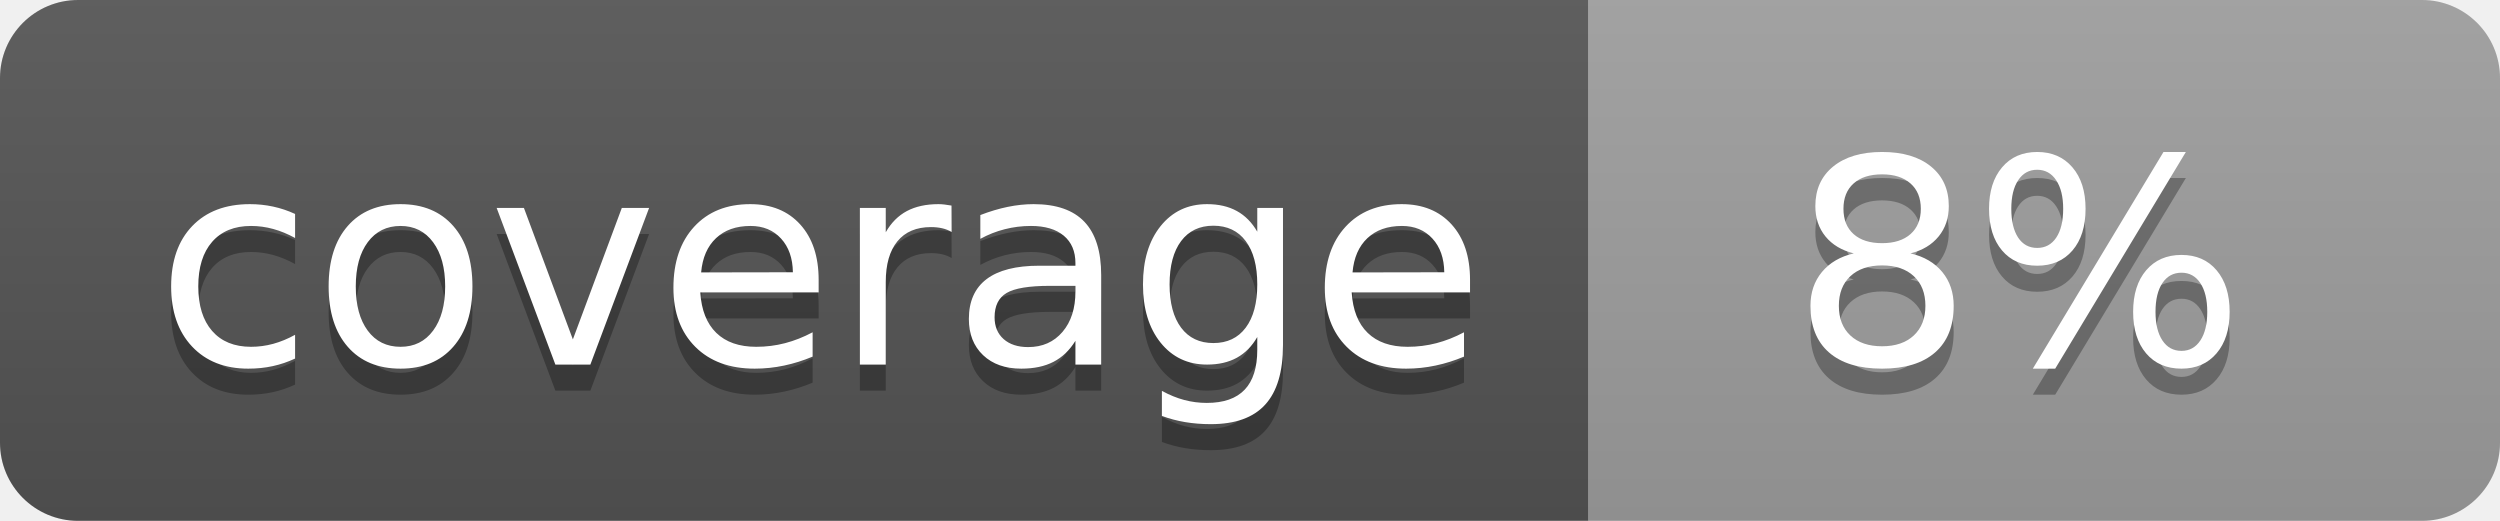
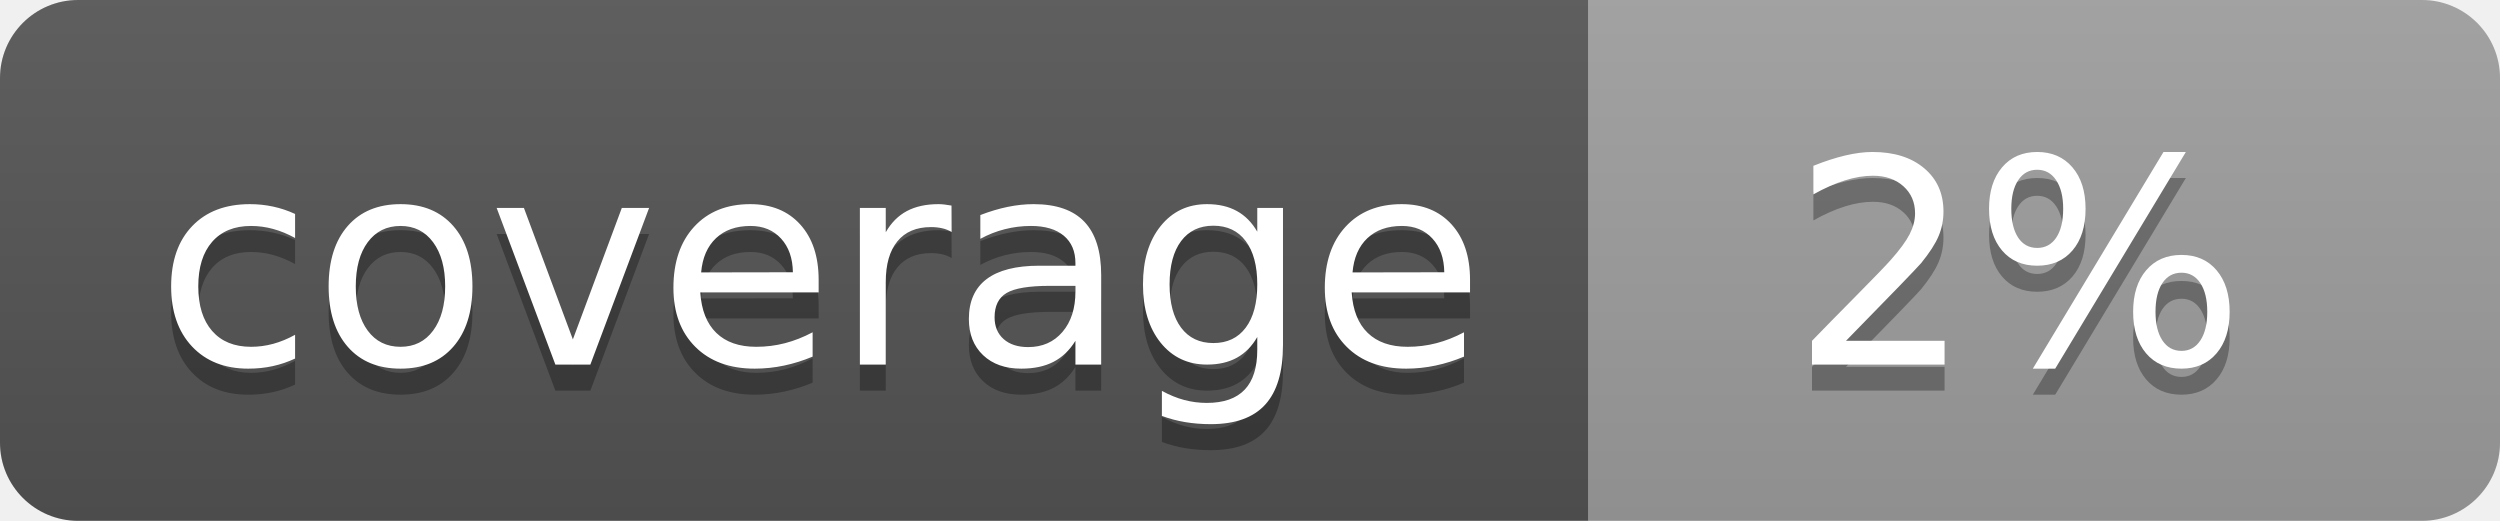
<svg xmlns="http://www.w3.org/2000/svg" width="96" height="20">
  <linearGradient id="b" x2="0" y2="100%">
    <stop offset="0" stop-color="#bbb" stop-opacity=".1" />
    <stop offset="1" stop-opacity=".1" />
  </linearGradient>
  <clipPath id="a">
    <rect width="96" height="20" rx="3" fill="#fff" />
  </clipPath>
  <g clip-path="url(#a)">
    <path fill="#555" d="M0 0h61v20H0z" />
    <path fill="#9F9F9F" d="M61 0h35v20H61z" />
    <path fill="url(#b)" d="M0 0h96v20H0z" />
  </g>
  <g fill="#fff" text-anchor="middle" font-family="DejaVu Sans,Verdana,Geneva,sans-serif" font-size="110">
    <text x="315" y="150" fill="#010101" fill-opacity=".3" transform="scale(.1)" textLength="510">coverage</text>
    <text x="315" y="140" transform="scale(.1)" textLength="510">coverage</text>
-     <text x="775" y="150" fill="#010101" fill-opacity=".3" transform="scale(.1)" textLength="250">8%</text>
-     <text x="775" y="140" transform="scale(.1)" textLength="250">8%</text>
+     <text x="775" y="150" fill="#010101" fill-opacity=".3" transform="scale(.1)" textLength="250">2%</text>
+     <text x="775" y="140" transform="scale(.1)" textLength="250">2%</text>
  </g>
</svg>
